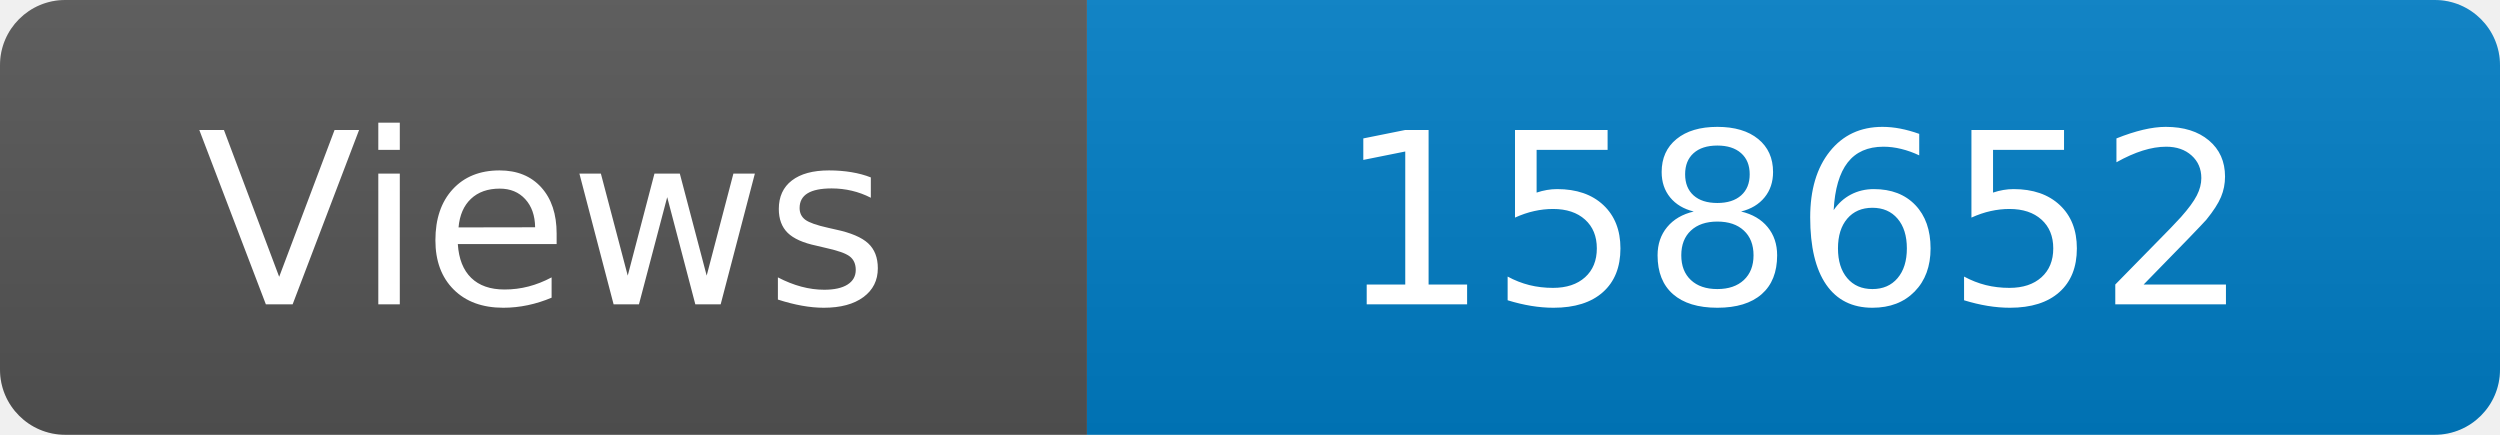
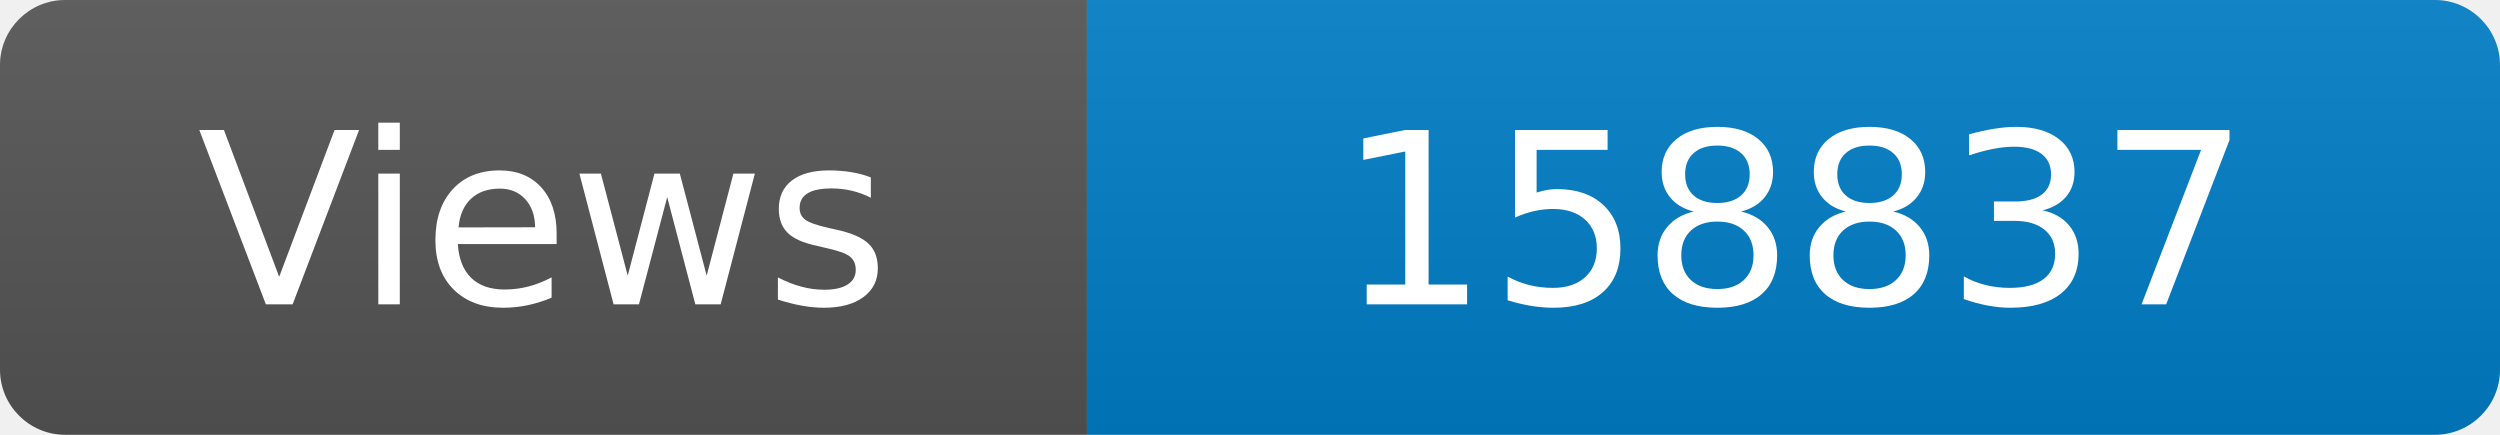
<svg xmlns="http://www.w3.org/2000/svg" width="115" height="20" role="img" aria-label="Maintained?: yes">
  <linearGradient id="s" x2="0" y2="100%">
    <stop offset="0" stop-color="#bbb" stop-opacity=".1" />
    <stop offset="1" stop-opacity=".1" />
  </linearGradient>
  <clipPath id="r">
    <rect width="115" height="20" rx="3" fill="#fff" />
  </clipPath>
  <g clip-path="url(#r)">
    <rect width="50" height="20" fill="#555" />
    <rect x="50" width="160" height="20" fill="#007ec6" />
    <rect width="115" height="20" fill="url(#s)" />
  </g>
  <g fill="#fff" text-anchor="middle" font-family="Verdana,Geneva,DejaVu Sans,sans-serif" font-size="110">
    <text x="250" y="140" transform="scale(.1)" fill="#fff">Views</text>
-     <text x="825" y="140" transform="scale(.1)" fill="#fff">158652</text>
+     <text x="825" y="140" transform="scale(.1)" fill="#fff">158837</text>
  </g>
</svg>
